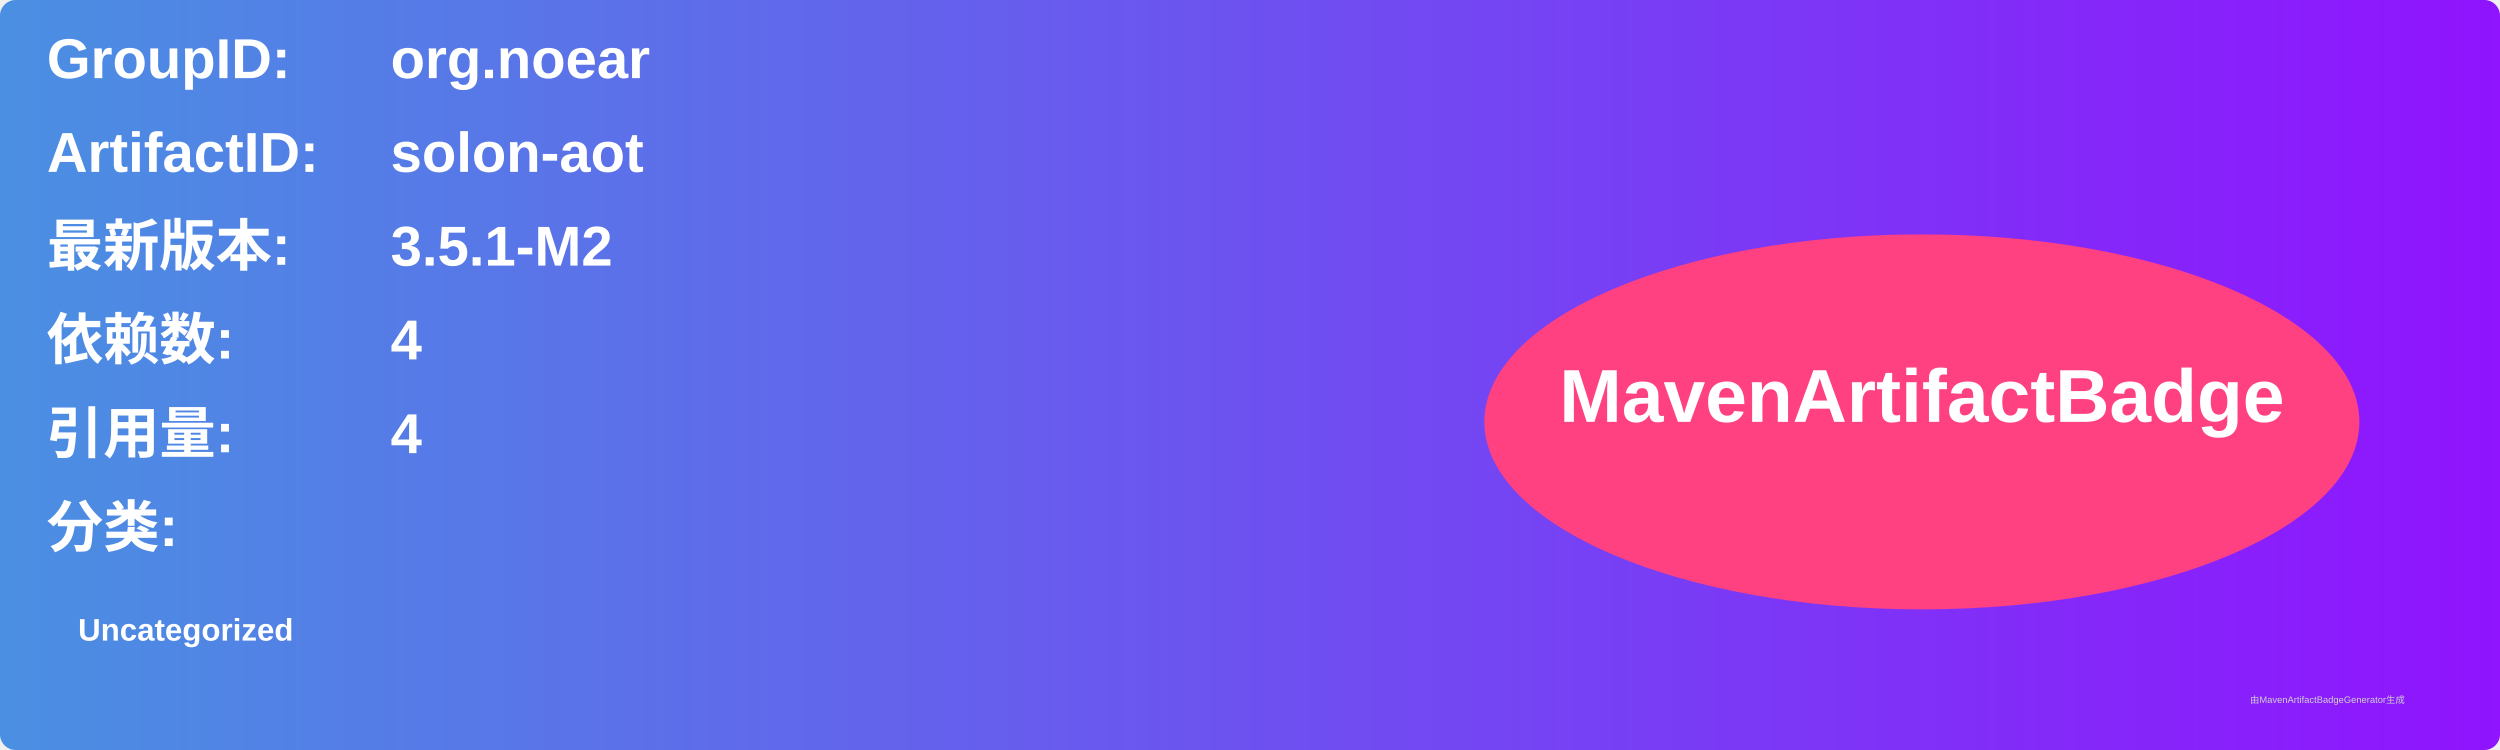
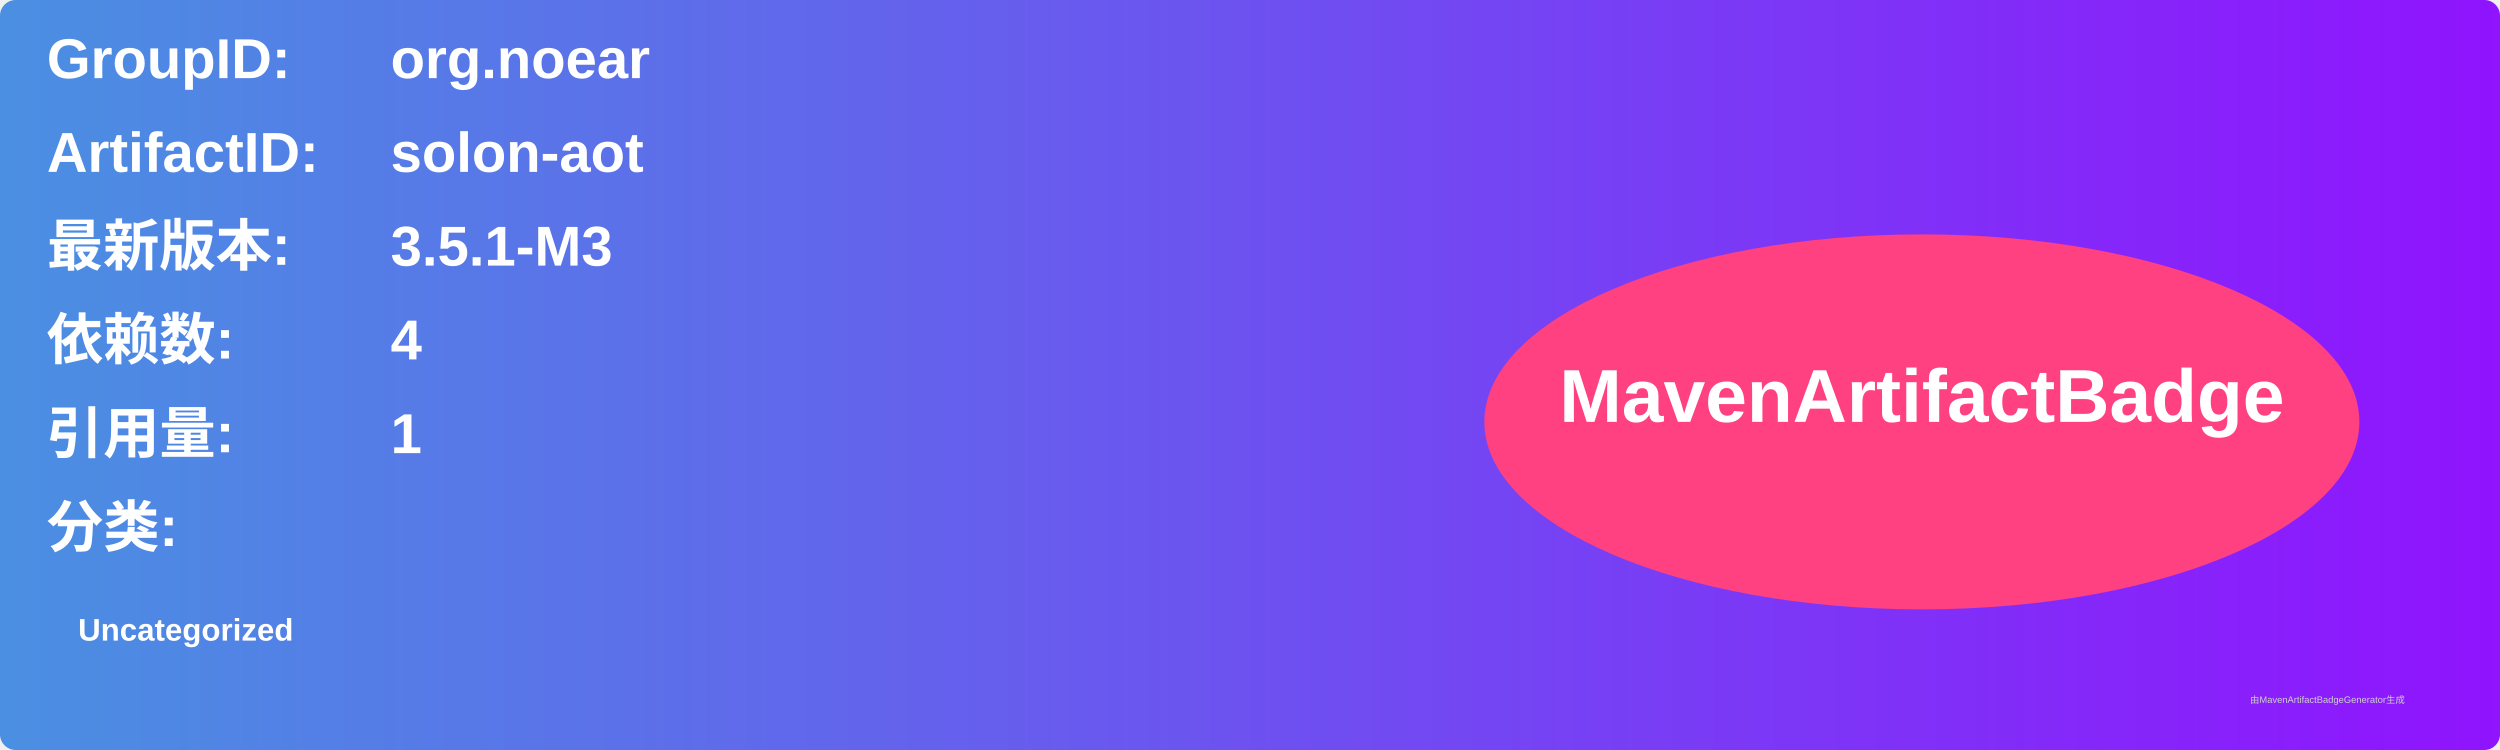
<svg xmlns="http://www.w3.org/2000/svg" width="800" height="240" viewBox="0 0 800 240">
  <linearGradient id="grad" x1="0%" y1="0%" x2="100%" y2="0%">
    <stop offset="0%" stop-color="#4a90e2" />
    <stop offset="100%" stop-color="#9013fe" />
  </linearGradient>
  <rect width="100%" height="100%" rx="5" ry="5" fill="url(#grad)" />
  <g transform="translate(15, 15)">
    <text x="0" y="10" font-family="Arial" font-size="18" fill="white" font-weight="bold" width="260">GroupID:</text>
    <text x="110" y="10" font-family="Arial" font-size="18" fill="white" font-weight="bold" width="460">org.noear</text>
    <text x="0" y="40" font-family="Arial" font-size="18" fill="white" font-weight="bold" width="260">ArtifactID:</text>
    <text x="110" y="40" font-family="Arial" font-size="18" fill="white" font-weight="bold" width="460">solon-aot</text>
    <text x="0" y="70" font-family="Arial" font-size="18" fill="white" font-weight="bold">最新版本:</text>
    <text x="110" y="70" font-family="Arial" font-size="18" fill="white" font-weight="bold">
-       <tspan font-weight="bold">3.5.1-M2</tspan>
+       <tspan font-weight="bold">3.5.1-M3</tspan>
    </text>
    <text x="0" y="100" font-family="Arial" font-size="18" fill="white" font-weight="bold">依赖数: </text>
    <text x="110" y="100" font-family="Arial" font-size="18" fill="white">
      <tspan font-weight="bold">4</tspan>
    </text>
    <text x="0" y="130" font-family="Arial" font-size="18" fill="white" font-weight="bold">引用量: </text>
    <text x="110" y="130" font-family="Arial" font-size="18" fill="white">
-       <tspan font-weight="bold">4</tspan>
+       <tspan font-weight="bold">1</tspan>
    </text>
    <text x="0" y="160" font-family="Arial" font-size="18" fill="white" font-weight="bold">分类:</text>
    <text x="10" y="190" font-family="Arial" font-size="10" fill="white">
      <tspan font-weight="bold">Uncategorized</tspan>
    </text>
    <ellipse cx="600" cy="120" rx="140" ry="60" fill="#ff4081" />
    <text x="600" y="120" text-anchor="middle" font-family="Arial" font-size="24" fill="white" font-weight="bold">MavenArtifactBadge</text>
  </g>
  <text x="720" y="225" font-family="Arial" font-size="3" fill="#d0d0d0">由MavenArtifactBadgeGenerator生成</text>
</svg>
